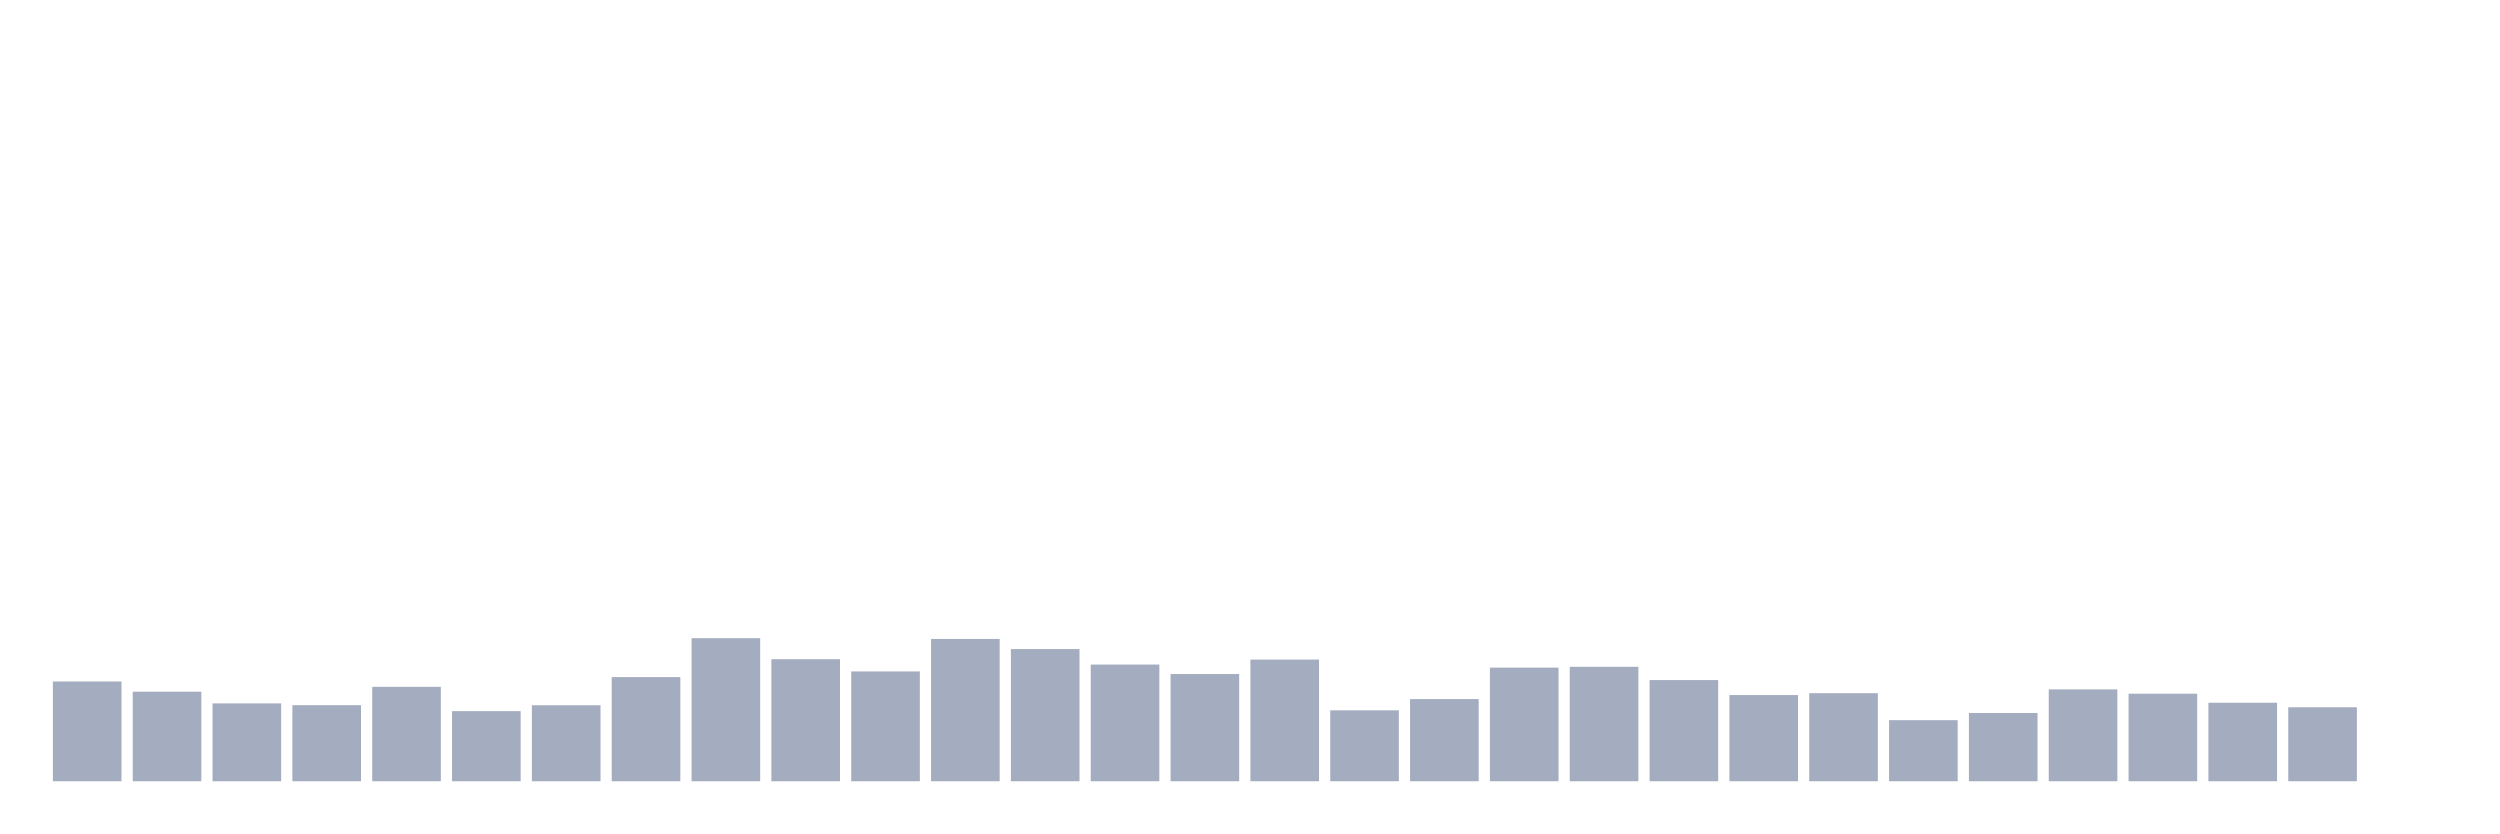
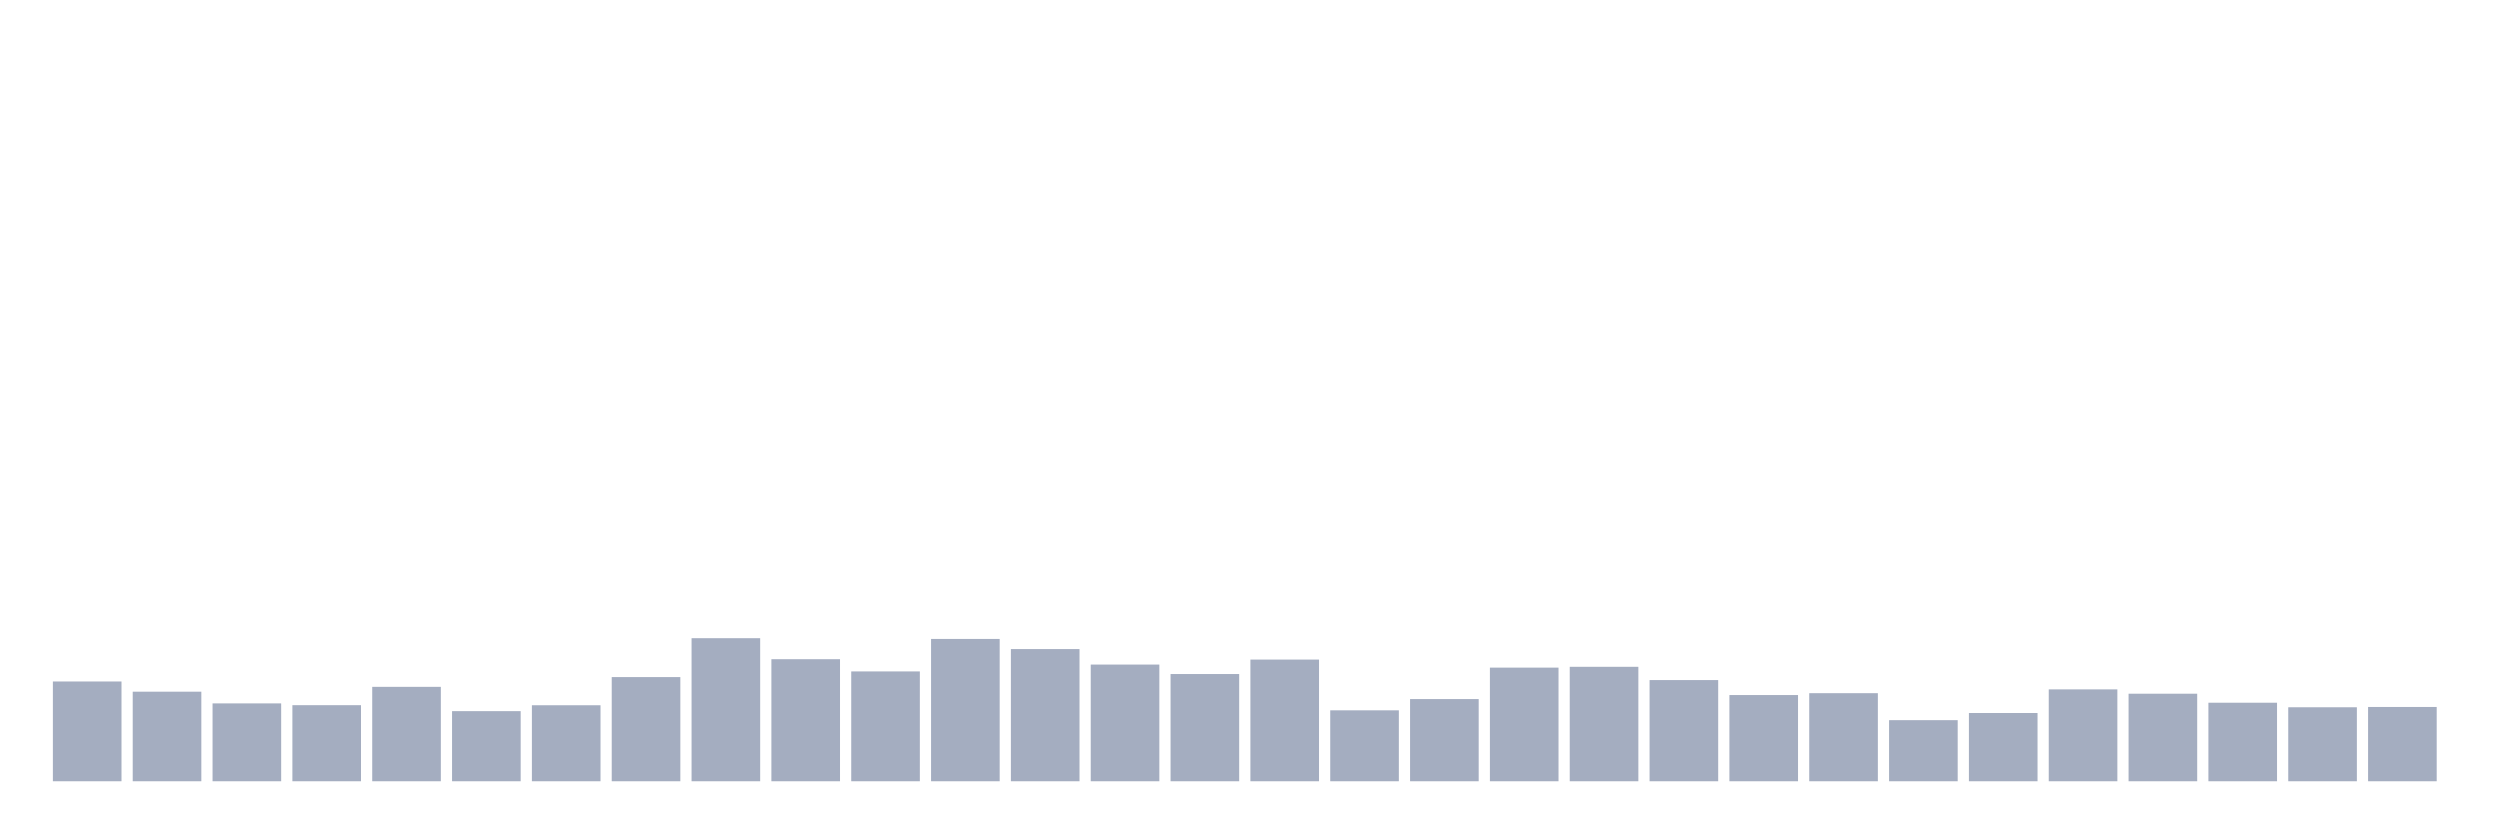
<svg xmlns="http://www.w3.org/2000/svg" viewBox="0 0 480 160">
  <g transform="translate(10,10)">
    <rect class="bar" x="0.153" width="13.175" y="120.844" height="19.156" fill="rgb(164,173,192)" />
    <rect class="bar" x="15.482" width="13.175" y="122.804" height="17.196" fill="rgb(164,173,192)" />
    <rect class="bar" x="30.81" width="13.175" y="125.05" height="14.95" fill="rgb(164,173,192)" />
    <rect class="bar" x="46.138" width="13.175" y="125.394" height="14.606" fill="rgb(164,173,192)" />
    <rect class="bar" x="61.466" width="13.175" y="121.874" height="18.126" fill="rgb(164,173,192)" />
    <rect class="bar" x="76.794" width="13.175" y="126.538" height="13.462" fill="rgb(164,173,192)" />
    <rect class="bar" x="92.123" width="13.175" y="125.408" height="14.592" fill="rgb(164,173,192)" />
    <rect class="bar" x="107.451" width="13.175" y="120" height="20" fill="rgb(164,173,192)" />
    <rect class="bar" x="122.779" width="13.175" y="112.533" height="27.467" fill="rgb(164,173,192)" />
    <rect class="bar" x="138.107" width="13.175" y="116.567" height="23.433" fill="rgb(164,173,192)" />
    <rect class="bar" x="153.436" width="13.175" y="118.913" height="21.087" fill="rgb(164,173,192)" />
    <rect class="bar" x="168.764" width="13.175" y="112.676" height="27.324" fill="rgb(164,173,192)" />
    <rect class="bar" x="184.092" width="13.175" y="114.621" height="25.379" fill="rgb(164,173,192)" />
    <rect class="bar" x="199.42" width="13.175" y="117.597" height="22.403" fill="rgb(164,173,192)" />
    <rect class="bar" x="214.748" width="13.175" y="119.414" height="20.586" fill="rgb(164,173,192)" />
    <rect class="bar" x="230.077" width="13.175" y="116.638" height="23.362" fill="rgb(164,173,192)" />
    <rect class="bar" x="245.405" width="13.175" y="126.381" height="13.619" fill="rgb(164,173,192)" />
    <rect class="bar" x="260.733" width="13.175" y="124.221" height="15.779" fill="rgb(164,173,192)" />
    <rect class="bar" x="276.061" width="13.175" y="118.183" height="21.817" fill="rgb(164,173,192)" />
    <rect class="bar" x="291.39" width="13.175" y="118.026" height="21.974" fill="rgb(164,173,192)" />
    <rect class="bar" x="306.718" width="13.175" y="120.573" height="19.427" fill="rgb(164,173,192)" />
    <rect class="bar" x="322.046" width="13.175" y="123.448" height="16.552" fill="rgb(164,173,192)" />
    <rect class="bar" x="337.374" width="13.175" y="123.09" height="16.91" fill="rgb(164,173,192)" />
    <rect class="bar" x="352.702" width="13.175" y="128.269" height="11.731" fill="rgb(164,173,192)" />
    <rect class="bar" x="368.031" width="13.175" y="126.896" height="13.104" fill="rgb(164,173,192)" />
    <rect class="bar" x="383.359" width="13.175" y="122.361" height="17.639" fill="rgb(164,173,192)" />
    <rect class="bar" x="398.687" width="13.175" y="123.191" height="16.809" fill="rgb(164,173,192)" />
    <rect class="bar" x="414.015" width="13.175" y="124.922" height="15.078" fill="rgb(164,173,192)" />
    <rect class="bar" x="429.344" width="13.175" y="125.794" height="14.206" fill="rgb(164,173,192)" />
-     <rect class="bar" x="444.672" width="13.175" y="140" height="0" fill="rgb(164,173,192)" />
+     <rect class="bar" x="444.672" width="13.175" y="125.737" height="14.263" fill="rgb(164,173,192)" />
  </g>
</svg>
